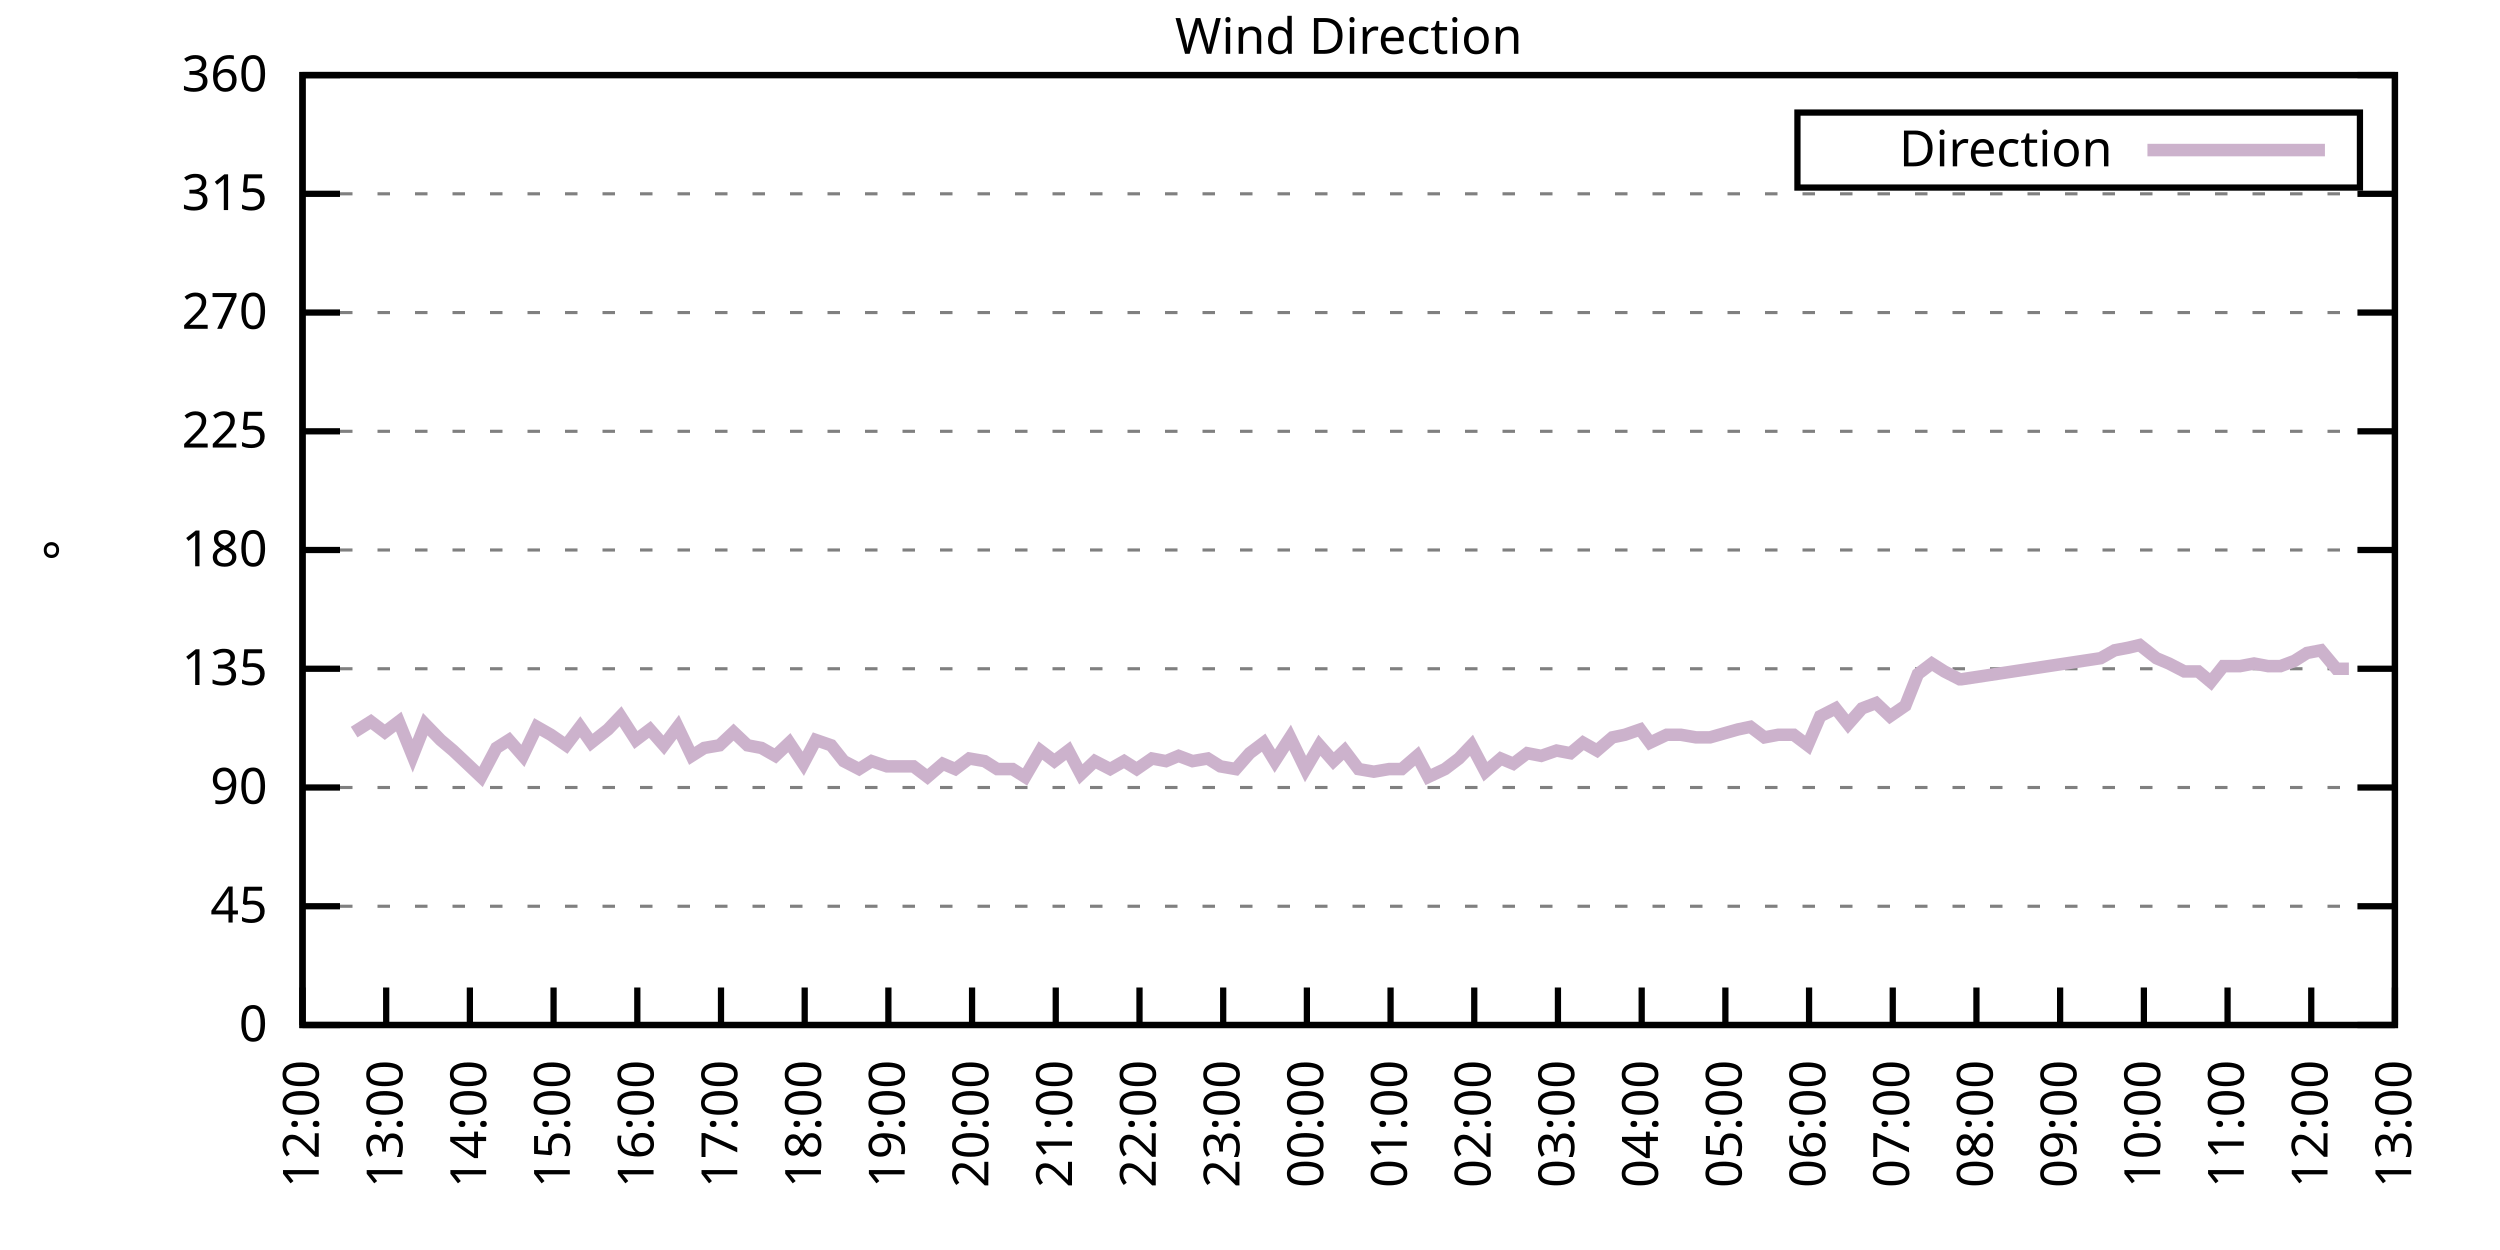
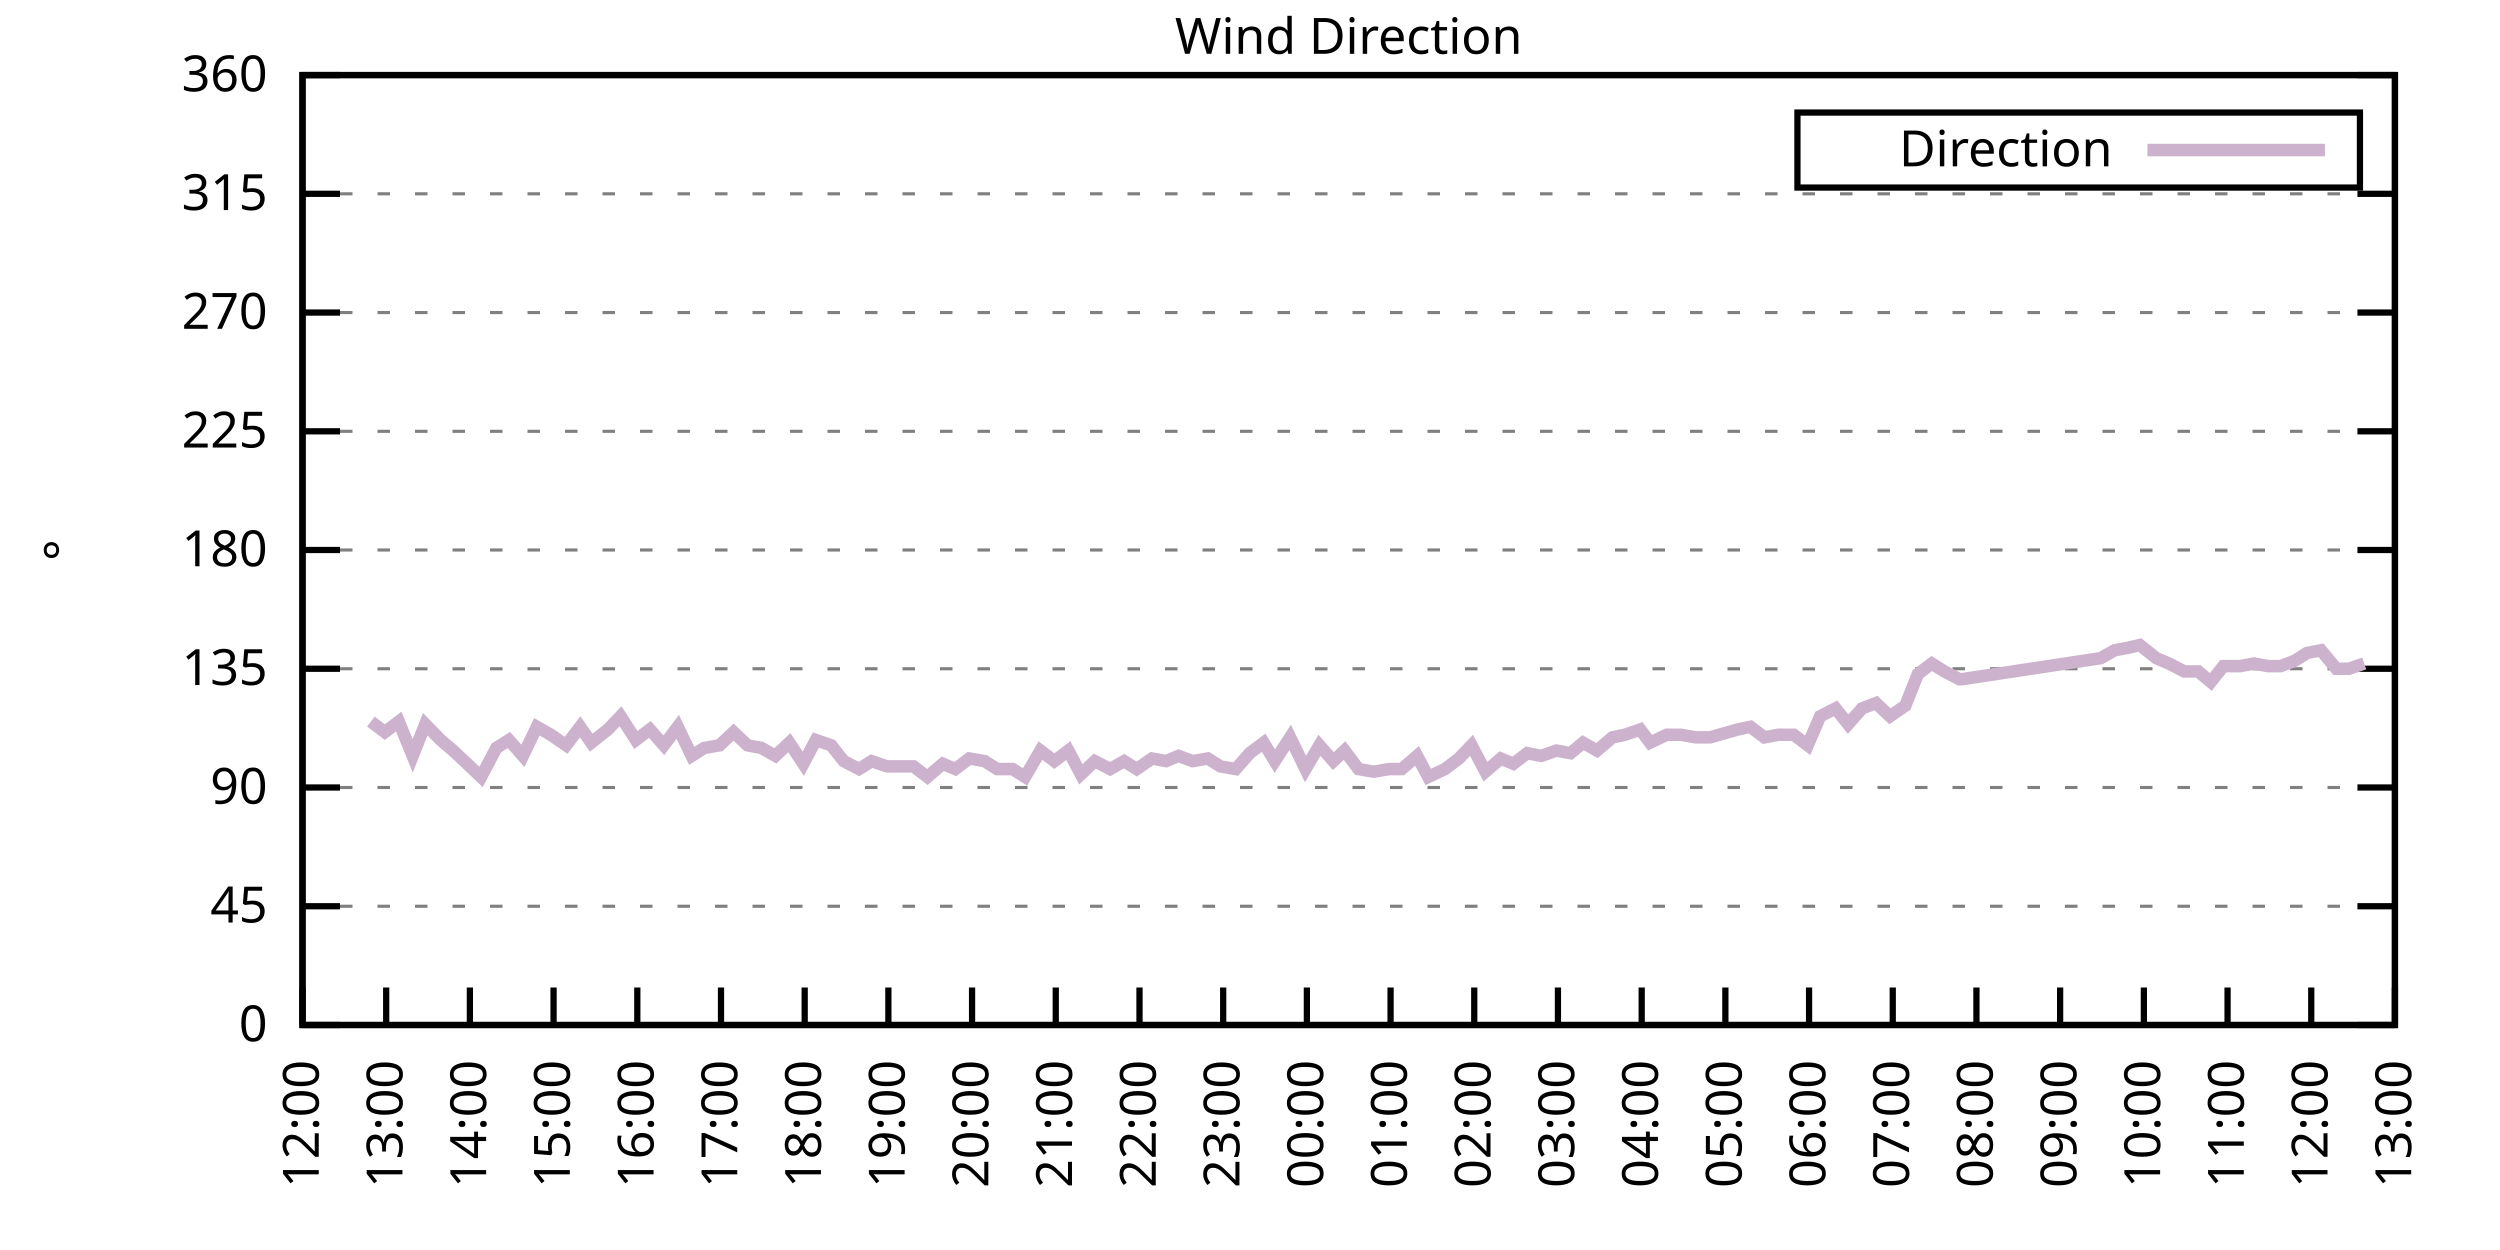
<svg xmlns="http://www.w3.org/2000/svg" xmlns:xlink="http://www.w3.org/1999/xlink" width="400" height="200" viewBox="0 0 400 200">
  <g id="gnuplot_canvas">
    <rect x="0" y="0" width="400" height="200" fill="none" />
    <defs>
      <circle id="gpDot" r="0.5" stroke-width="0.5" stroke="currentColor" />
      <path id="gpPt0" stroke-width="0.333" stroke="currentColor" d="M-1,0 h2 M0,-1 v2" />
      <path id="gpPt1" stroke-width="0.333" stroke="currentColor" d="M-1,-1 L1,1 M1,-1 L-1,1" />
      <path id="gpPt2" stroke-width="0.333" stroke="currentColor" d="M-1,0 L1,0 M0,-1 L0,1 M-1,-1 L1,1 M-1,1 L1,-1" />
      <rect id="gpPt3" stroke-width="0.333" stroke="currentColor" x="-1" y="-1" width="2" height="2" />
      <rect id="gpPt4" stroke-width="0.333" stroke="currentColor" fill="currentColor" x="-1" y="-1" width="2" height="2" />
      <circle id="gpPt5" stroke-width="0.333" stroke="currentColor" cx="0" cy="0" r="1" />
      <use xlink:href="#gpPt5" id="gpPt6" fill="currentColor" stroke="none" />
      <path id="gpPt7" stroke-width="0.333" stroke="currentColor" d="M0,-1.33 L-1.33,0.67 L1.33,0.67 z" />
      <use xlink:href="#gpPt7" id="gpPt8" fill="currentColor" stroke="none" />
      <use xlink:href="#gpPt7" id="gpPt9" stroke="currentColor" transform="rotate(180)" />
      <use xlink:href="#gpPt9" id="gpPt10" fill="currentColor" stroke="none" />
      <use xlink:href="#gpPt3" id="gpPt11" stroke="currentColor" transform="rotate(45)" />
      <use xlink:href="#gpPt11" id="gpPt12" fill="currentColor" stroke="none" />
      <path id="gpPt13" stroke-width="0.333" stroke="currentColor" d="M0,1.330 L1.265,0.411 L0.782,-1.067 L-0.782,-1.076 L-1.265,0.411 z" />
      <use xlink:href="#gpPt13" id="gpPt14" fill="currentColor" stroke="none" />
      <filter id="textbox" filterUnits="objectBoundingBox" x="0" y="0" height="1" width="1">
        <feFlood flood-color="white" flood-opacity="1" result="bgnd" />
        <feComposite in="SourceGraphic" in2="bgnd" operator="atop" />
      </filter>
      <filter id="greybox" filterUnits="objectBoundingBox" x="0" y="0" height="1" width="1">
        <feFlood flood-color="lightgrey" flood-opacity="1" result="grey" />
        <feComposite in="SourceGraphic" in2="grey" operator="atop" />
      </filter>
    </defs>
    <g fill="none" color="white" stroke="currentColor" stroke-width="1.00" stroke-linecap="butt" stroke-linejoin="miter">
</g>
    <g fill="none" color="black" stroke="currentColor" stroke-width="1.00" stroke-linecap="butt" stroke-linejoin="miter">
      <g stroke="none" shape-rendering="crispEdges">
        <polygon fill="rgb(255, 255, 255)" points="48.40,164.00 383.18,164.00 383.18,12.02 48.40,12.02 " />
      </g>
    </g>
    <g fill="none" color="black" stroke="currentColor" stroke-width="1.00" stroke-linecap="butt" stroke-linejoin="miter">
</g>
    <g fill="none" color="black" stroke="black" stroke-width="0.50" stroke-linecap="butt" stroke-linejoin="miter">
</g>
    <g fill="none" color="gray" stroke="currentColor" stroke-width="0.50" stroke-linecap="butt" stroke-linejoin="miter">
      <path stroke="gray" stroke-dasharray="2,4" class="gridline" d="M48.40,164.00 L383.19,164.00  " />
    </g>
    <g fill="none" color="gray" stroke="gray" stroke-width="1.00" stroke-linecap="butt" stroke-linejoin="miter">
</g>
    <g fill="none" color="black" stroke="currentColor" stroke-width="1.00" stroke-linecap="butt" stroke-linejoin="miter">
      <path stroke="black" d="M48.40,164.00 L54.40,164.00 M383.19,164.00 L377.19,164.00  " />
      <g transform="translate(42.80,166.60)" stroke="none" fill="black" font-family="Sans" font-size="8.00" text-anchor="end">
        <text>
          <tspan font-family="Sans"> 0</tspan>
        </text>
      </g>
    </g>
    <g fill="none" color="black" stroke="currentColor" stroke-width="1.00" stroke-linecap="butt" stroke-linejoin="miter">
</g>
    <g fill="none" color="black" stroke="black" stroke-width="0.50" stroke-linecap="butt" stroke-linejoin="miter">
</g>
    <g fill="none" color="gray" stroke="currentColor" stroke-width="0.50" stroke-linecap="butt" stroke-linejoin="miter">
      <path stroke="gray" stroke-dasharray="2,4" class="gridline" d="M48.40,145.00 L383.19,145.00  " />
    </g>
    <g fill="none" color="gray" stroke="gray" stroke-width="1.00" stroke-linecap="butt" stroke-linejoin="miter">
</g>
    <g fill="none" color="black" stroke="currentColor" stroke-width="1.00" stroke-linecap="butt" stroke-linejoin="miter">
      <path stroke="black" d="M48.40,145.00 L54.40,145.00 M383.19,145.00 L377.19,145.00  " />
      <g transform="translate(42.80,147.60)" stroke="none" fill="black" font-family="Sans" font-size="8.00" text-anchor="end">
        <text>
          <tspan font-family="Sans"> 45</tspan>
        </text>
      </g>
    </g>
    <g fill="none" color="black" stroke="currentColor" stroke-width="1.00" stroke-linecap="butt" stroke-linejoin="miter">
</g>
    <g fill="none" color="black" stroke="black" stroke-width="0.50" stroke-linecap="butt" stroke-linejoin="miter">
</g>
    <g fill="none" color="gray" stroke="currentColor" stroke-width="0.50" stroke-linecap="butt" stroke-linejoin="miter">
      <path stroke="gray" stroke-dasharray="2,4" class="gridline" d="M48.40,126.00 L383.19,126.00  " />
    </g>
    <g fill="none" color="gray" stroke="gray" stroke-width="1.00" stroke-linecap="butt" stroke-linejoin="miter">
</g>
    <g fill="none" color="black" stroke="currentColor" stroke-width="1.00" stroke-linecap="butt" stroke-linejoin="miter">
      <path stroke="black" d="M48.40,126.00 L54.40,126.00 M383.19,126.00 L377.19,126.00  " />
      <g transform="translate(42.80,128.60)" stroke="none" fill="black" font-family="Sans" font-size="8.00" text-anchor="end">
        <text>
          <tspan font-family="Sans"> 90</tspan>
        </text>
      </g>
    </g>
    <g fill="none" color="black" stroke="currentColor" stroke-width="1.00" stroke-linecap="butt" stroke-linejoin="miter">
</g>
    <g fill="none" color="black" stroke="black" stroke-width="0.50" stroke-linecap="butt" stroke-linejoin="miter">
</g>
    <g fill="none" color="gray" stroke="currentColor" stroke-width="0.50" stroke-linecap="butt" stroke-linejoin="miter">
      <path stroke="gray" stroke-dasharray="2,4" class="gridline" d="M48.40,107.00 L383.19,107.00  " />
    </g>
    <g fill="none" color="gray" stroke="gray" stroke-width="1.00" stroke-linecap="butt" stroke-linejoin="miter">
</g>
    <g fill="none" color="black" stroke="currentColor" stroke-width="1.00" stroke-linecap="butt" stroke-linejoin="miter">
      <path stroke="black" d="M48.40,107.00 L54.40,107.00 M383.19,107.00 L377.19,107.00  " />
      <g transform="translate(42.80,109.60)" stroke="none" fill="black" font-family="Sans" font-size="8.00" text-anchor="end">
        <text>
          <tspan font-family="Sans"> 135</tspan>
        </text>
      </g>
    </g>
    <g fill="none" color="black" stroke="currentColor" stroke-width="1.00" stroke-linecap="butt" stroke-linejoin="miter">
</g>
    <g fill="none" color="black" stroke="black" stroke-width="0.50" stroke-linecap="butt" stroke-linejoin="miter">
</g>
    <g fill="none" color="gray" stroke="currentColor" stroke-width="0.50" stroke-linecap="butt" stroke-linejoin="miter">
      <path stroke="gray" stroke-dasharray="2,4" class="gridline" d="M48.40,88.00 L383.19,88.00  " />
    </g>
    <g fill="none" color="gray" stroke="gray" stroke-width="1.00" stroke-linecap="butt" stroke-linejoin="miter">
</g>
    <g fill="none" color="black" stroke="currentColor" stroke-width="1.00" stroke-linecap="butt" stroke-linejoin="miter">
      <path stroke="black" d="M48.40,88.00 L54.40,88.00 M383.19,88.00 L377.19,88.00  " />
      <g transform="translate(42.80,90.60)" stroke="none" fill="black" font-family="Sans" font-size="8.00" text-anchor="end">
        <text>
          <tspan font-family="Sans"> 180</tspan>
        </text>
      </g>
    </g>
    <g fill="none" color="black" stroke="currentColor" stroke-width="1.00" stroke-linecap="butt" stroke-linejoin="miter">
</g>
    <g fill="none" color="black" stroke="black" stroke-width="0.50" stroke-linecap="butt" stroke-linejoin="miter">
</g>
    <g fill="none" color="gray" stroke="currentColor" stroke-width="0.50" stroke-linecap="butt" stroke-linejoin="miter">
      <path stroke="gray" stroke-dasharray="2,4" class="gridline" d="M48.40,69.01 L383.19,69.01  " />
    </g>
    <g fill="none" color="gray" stroke="gray" stroke-width="1.00" stroke-linecap="butt" stroke-linejoin="miter">
</g>
    <g fill="none" color="black" stroke="currentColor" stroke-width="1.00" stroke-linecap="butt" stroke-linejoin="miter">
      <path stroke="black" d="M48.40,69.01 L54.40,69.01 M383.19,69.01 L377.19,69.01  " />
      <g transform="translate(42.80,71.61)" stroke="none" fill="black" font-family="Sans" font-size="8.00" text-anchor="end">
        <text>
          <tspan font-family="Sans"> 225</tspan>
        </text>
      </g>
    </g>
    <g fill="none" color="black" stroke="currentColor" stroke-width="1.00" stroke-linecap="butt" stroke-linejoin="miter">
</g>
    <g fill="none" color="black" stroke="black" stroke-width="0.50" stroke-linecap="butt" stroke-linejoin="miter">
</g>
    <g fill="none" color="gray" stroke="currentColor" stroke-width="0.50" stroke-linecap="butt" stroke-linejoin="miter">
      <path stroke="gray" stroke-dasharray="2,4" class="gridline" d="M48.40,50.01 L383.19,50.01  " />
    </g>
    <g fill="none" color="gray" stroke="gray" stroke-width="1.00" stroke-linecap="butt" stroke-linejoin="miter">
</g>
    <g fill="none" color="black" stroke="currentColor" stroke-width="1.00" stroke-linecap="butt" stroke-linejoin="miter">
      <path stroke="black" d="M48.40,50.01 L54.40,50.01 M383.19,50.01 L377.19,50.01  " />
      <g transform="translate(42.80,52.61)" stroke="none" fill="black" font-family="Sans" font-size="8.00" text-anchor="end">
        <text>
          <tspan font-family="Sans"> 270</tspan>
        </text>
      </g>
    </g>
    <g fill="none" color="black" stroke="currentColor" stroke-width="1.00" stroke-linecap="butt" stroke-linejoin="miter">
</g>
    <g fill="none" color="black" stroke="black" stroke-width="0.50" stroke-linecap="butt" stroke-linejoin="miter">
</g>
    <g fill="none" color="gray" stroke="currentColor" stroke-width="0.50" stroke-linecap="butt" stroke-linejoin="miter">
      <path stroke="gray" stroke-dasharray="2,4" class="gridline" d="M48.40,31.01 L383.19,31.01  " />
    </g>
    <g fill="none" color="gray" stroke="gray" stroke-width="1.00" stroke-linecap="butt" stroke-linejoin="miter">
</g>
    <g fill="none" color="black" stroke="currentColor" stroke-width="1.00" stroke-linecap="butt" stroke-linejoin="miter">
      <path stroke="black" d="M48.40,31.01 L54.40,31.01 M383.19,31.01 L377.19,31.01  " />
      <g transform="translate(42.80,33.61)" stroke="none" fill="black" font-family="Sans" font-size="8.00" text-anchor="end">
        <text>
          <tspan font-family="Sans"> 315</tspan>
        </text>
      </g>
    </g>
    <g fill="none" color="black" stroke="currentColor" stroke-width="1.00" stroke-linecap="butt" stroke-linejoin="miter">
</g>
    <g fill="none" color="black" stroke="black" stroke-width="0.50" stroke-linecap="butt" stroke-linejoin="miter">
</g>
    <g fill="none" color="gray" stroke="currentColor" stroke-width="0.50" stroke-linecap="butt" stroke-linejoin="miter">
      <path stroke="gray" stroke-dasharray="2,4" class="gridline" d="M48.40,12.01 L383.19,12.01  " />
    </g>
    <g fill="none" color="gray" stroke="gray" stroke-width="1.00" stroke-linecap="butt" stroke-linejoin="miter">
</g>
    <g fill="none" color="black" stroke="currentColor" stroke-width="1.00" stroke-linecap="butt" stroke-linejoin="miter">
      <path stroke="black" d="M48.40,12.01 L54.40,12.01 M383.19,12.01 L377.19,12.01  " />
      <g transform="translate(42.80,14.61)" stroke="none" fill="black" font-family="Sans" font-size="8.00" text-anchor="end">
        <text>
          <tspan font-family="Sans"> 360</tspan>
        </text>
      </g>
    </g>
    <g fill="none" color="black" stroke="currentColor" stroke-width="1.00" stroke-linecap="butt" stroke-linejoin="miter">
      <path stroke="black" d="M48.40,164.00 L48.40,158.00  " />
      <g transform="translate(51.00,169.60) rotate(270.00)" stroke="none" fill="black" font-family="Sans" font-size="8.00" text-anchor="end">
        <text>
          <tspan font-family="Sans">12:00</tspan>
        </text>
      </g>
    </g>
    <g fill="none" color="black" stroke="currentColor" stroke-width="1.00" stroke-linecap="butt" stroke-linejoin="miter">
      <path stroke="black" d="M61.79,164.00 L61.79,158.00  " />
      <g transform="translate(64.39,169.60) rotate(270.00)" stroke="none" fill="black" font-family="Sans" font-size="8.00" text-anchor="end">
        <text>
          <tspan font-family="Sans">13:00</tspan>
        </text>
      </g>
    </g>
    <g fill="none" color="black" stroke="currentColor" stroke-width="1.00" stroke-linecap="butt" stroke-linejoin="miter">
      <path stroke="black" d="M75.18,164.00 L75.18,158.00  " />
      <g transform="translate(77.78,169.60) rotate(270.00)" stroke="none" fill="black" font-family="Sans" font-size="8.00" text-anchor="end">
        <text>
          <tspan font-family="Sans">14:00</tspan>
        </text>
      </g>
    </g>
    <g fill="none" color="black" stroke="currentColor" stroke-width="1.00" stroke-linecap="butt" stroke-linejoin="miter">
      <path stroke="black" d="M88.57,164.00 L88.57,158.00  " />
      <g transform="translate(91.17,169.60) rotate(270.00)" stroke="none" fill="black" font-family="Sans" font-size="8.00" text-anchor="end">
        <text>
          <tspan font-family="Sans">15:00</tspan>
        </text>
      </g>
    </g>
    <g fill="none" color="black" stroke="currentColor" stroke-width="1.00" stroke-linecap="butt" stroke-linejoin="miter">
      <path stroke="black" d="M101.97,164.00 L101.97,158.00  " />
      <g transform="translate(104.57,169.60) rotate(270.00)" stroke="none" fill="black" font-family="Sans" font-size="8.00" text-anchor="end">
        <text>
          <tspan font-family="Sans">16:00</tspan>
        </text>
      </g>
    </g>
    <g fill="none" color="black" stroke="currentColor" stroke-width="1.00" stroke-linecap="butt" stroke-linejoin="miter">
      <path stroke="black" d="M115.36,164.00 L115.36,158.00  " />
      <g transform="translate(117.96,169.60) rotate(270.00)" stroke="none" fill="black" font-family="Sans" font-size="8.00" text-anchor="end">
        <text>
          <tspan font-family="Sans">17:00</tspan>
        </text>
      </g>
    </g>
    <g fill="none" color="black" stroke="currentColor" stroke-width="1.00" stroke-linecap="butt" stroke-linejoin="miter">
      <path stroke="black" d="M128.75,164.00 L128.75,158.00  " />
      <g transform="translate(131.35,169.60) rotate(270.00)" stroke="none" fill="black" font-family="Sans" font-size="8.00" text-anchor="end">
        <text>
          <tspan font-family="Sans">18:00</tspan>
        </text>
      </g>
    </g>
    <g fill="none" color="black" stroke="currentColor" stroke-width="1.00" stroke-linecap="butt" stroke-linejoin="miter">
      <path stroke="black" d="M142.14,164.00 L142.14,158.00  " />
      <g transform="translate(144.74,169.60) rotate(270.00)" stroke="none" fill="black" font-family="Sans" font-size="8.00" text-anchor="end">
        <text>
          <tspan font-family="Sans">19:00</tspan>
        </text>
      </g>
    </g>
    <g fill="none" color="black" stroke="currentColor" stroke-width="1.00" stroke-linecap="butt" stroke-linejoin="miter">
      <path stroke="black" d="M155.53,164.00 L155.53,158.00  " />
      <g transform="translate(158.13,169.60) rotate(270.00)" stroke="none" fill="black" font-family="Sans" font-size="8.00" text-anchor="end">
        <text>
          <tspan font-family="Sans">20:00</tspan>
        </text>
      </g>
    </g>
    <g fill="none" color="black" stroke="currentColor" stroke-width="1.00" stroke-linecap="butt" stroke-linejoin="miter">
      <path stroke="black" d="M168.92,164.00 L168.92,158.00  " />
      <g transform="translate(171.52,169.60) rotate(270.00)" stroke="none" fill="black" font-family="Sans" font-size="8.00" text-anchor="end">
        <text>
          <tspan font-family="Sans">21:00</tspan>
        </text>
      </g>
    </g>
    <g fill="none" color="black" stroke="currentColor" stroke-width="1.00" stroke-linecap="butt" stroke-linejoin="miter">
      <path stroke="black" d="M182.32,164.00 L182.32,158.00  " />
      <g transform="translate(184.92,169.60) rotate(270.00)" stroke="none" fill="black" font-family="Sans" font-size="8.00" text-anchor="end">
        <text>
          <tspan font-family="Sans">22:00</tspan>
        </text>
      </g>
    </g>
    <g fill="none" color="black" stroke="currentColor" stroke-width="1.00" stroke-linecap="butt" stroke-linejoin="miter">
      <path stroke="black" d="M195.71,164.00 L195.71,158.00  " />
      <g transform="translate(198.31,169.60) rotate(270.00)" stroke="none" fill="black" font-family="Sans" font-size="8.00" text-anchor="end">
        <text>
          <tspan font-family="Sans">23:00</tspan>
        </text>
      </g>
    </g>
    <g fill="none" color="black" stroke="currentColor" stroke-width="1.00" stroke-linecap="butt" stroke-linejoin="miter">
      <path stroke="black" d="M209.10,164.00 L209.10,158.00  " />
      <g transform="translate(211.70,169.60) rotate(270.00)" stroke="none" fill="black" font-family="Sans" font-size="8.00" text-anchor="end">
        <text>
          <tspan font-family="Sans">00:00</tspan>
        </text>
      </g>
    </g>
    <g fill="none" color="black" stroke="currentColor" stroke-width="1.00" stroke-linecap="butt" stroke-linejoin="miter">
      <path stroke="black" d="M222.49,164.00 L222.49,158.00  " />
      <g transform="translate(225.09,169.60) rotate(270.00)" stroke="none" fill="black" font-family="Sans" font-size="8.00" text-anchor="end">
        <text>
          <tspan font-family="Sans">01:00</tspan>
        </text>
      </g>
    </g>
    <g fill="none" color="black" stroke="currentColor" stroke-width="1.00" stroke-linecap="butt" stroke-linejoin="miter">
      <path stroke="black" d="M235.88,164.00 L235.88,158.00  " />
      <g transform="translate(238.48,169.60) rotate(270.00)" stroke="none" fill="black" font-family="Sans" font-size="8.00" text-anchor="end">
        <text>
          <tspan font-family="Sans">02:00</tspan>
        </text>
      </g>
    </g>
    <g fill="none" color="black" stroke="currentColor" stroke-width="1.00" stroke-linecap="butt" stroke-linejoin="miter">
      <path stroke="black" d="M249.27,164.00 L249.27,158.00  " />
      <g transform="translate(251.87,169.60) rotate(270.00)" stroke="none" fill="black" font-family="Sans" font-size="8.00" text-anchor="end">
        <text>
          <tspan font-family="Sans">03:00</tspan>
        </text>
      </g>
    </g>
    <g fill="none" color="black" stroke="currentColor" stroke-width="1.00" stroke-linecap="butt" stroke-linejoin="miter">
      <path stroke="black" d="M262.67,164.00 L262.67,158.00  " />
      <g transform="translate(265.27,169.60) rotate(270.00)" stroke="none" fill="black" font-family="Sans" font-size="8.00" text-anchor="end">
        <text>
          <tspan font-family="Sans">04:00</tspan>
        </text>
      </g>
    </g>
    <g fill="none" color="black" stroke="currentColor" stroke-width="1.00" stroke-linecap="butt" stroke-linejoin="miter">
      <path stroke="black" d="M276.06,164.00 L276.06,158.00  " />
      <g transform="translate(278.66,169.60) rotate(270.00)" stroke="none" fill="black" font-family="Sans" font-size="8.00" text-anchor="end">
        <text>
          <tspan font-family="Sans">05:00</tspan>
        </text>
      </g>
    </g>
    <g fill="none" color="black" stroke="currentColor" stroke-width="1.00" stroke-linecap="butt" stroke-linejoin="miter">
      <path stroke="black" d="M289.45,164.00 L289.45,158.00  " />
      <g transform="translate(292.05,169.60) rotate(270.00)" stroke="none" fill="black" font-family="Sans" font-size="8.00" text-anchor="end">
        <text>
          <tspan font-family="Sans">06:00</tspan>
        </text>
      </g>
    </g>
    <g fill="none" color="black" stroke="currentColor" stroke-width="1.00" stroke-linecap="butt" stroke-linejoin="miter">
      <path stroke="black" d="M302.84,164.00 L302.84,158.00  " />
      <g transform="translate(305.44,169.60) rotate(270.00)" stroke="none" fill="black" font-family="Sans" font-size="8.00" text-anchor="end">
        <text>
          <tspan font-family="Sans">07:00</tspan>
        </text>
      </g>
    </g>
    <g fill="none" color="black" stroke="currentColor" stroke-width="1.00" stroke-linecap="butt" stroke-linejoin="miter">
      <path stroke="black" d="M316.23,164.00 L316.23,158.00  " />
      <g transform="translate(318.83,169.60) rotate(270.00)" stroke="none" fill="black" font-family="Sans" font-size="8.00" text-anchor="end">
        <text>
          <tspan font-family="Sans">08:00</tspan>
        </text>
      </g>
    </g>
    <g fill="none" color="black" stroke="currentColor" stroke-width="1.00" stroke-linecap="butt" stroke-linejoin="miter">
      <path stroke="black" d="M329.62,164.00 L329.62,158.00  " />
      <g transform="translate(332.22,169.60) rotate(270.00)" stroke="none" fill="black" font-family="Sans" font-size="8.00" text-anchor="end">
        <text>
          <tspan font-family="Sans">09:00</tspan>
        </text>
      </g>
    </g>
    <g fill="none" color="black" stroke="currentColor" stroke-width="1.00" stroke-linecap="butt" stroke-linejoin="miter">
      <path stroke="black" d="M343.02,164.00 L343.02,158.00  " />
      <g transform="translate(345.62,169.60) rotate(270.00)" stroke="none" fill="black" font-family="Sans" font-size="8.00" text-anchor="end">
        <text>
          <tspan font-family="Sans">10:00</tspan>
        </text>
      </g>
    </g>
    <g fill="none" color="black" stroke="currentColor" stroke-width="1.00" stroke-linecap="butt" stroke-linejoin="miter">
      <path stroke="black" d="M356.41,164.00 L356.41,158.00  " />
      <g transform="translate(359.01,169.60) rotate(270.00)" stroke="none" fill="black" font-family="Sans" font-size="8.00" text-anchor="end">
        <text>
          <tspan font-family="Sans">11:00</tspan>
        </text>
      </g>
    </g>
    <g fill="none" color="black" stroke="currentColor" stroke-width="1.00" stroke-linecap="butt" stroke-linejoin="miter">
      <path stroke="black" d="M369.80,164.00 L369.80,158.00  " />
      <g transform="translate(372.40,169.60) rotate(270.00)" stroke="none" fill="black" font-family="Sans" font-size="8.00" text-anchor="end">
        <text>
          <tspan font-family="Sans">12:00</tspan>
        </text>
      </g>
    </g>
    <g fill="none" color="black" stroke="currentColor" stroke-width="1.00" stroke-linecap="butt" stroke-linejoin="miter">
      <path stroke="black" d="M383.19,164.00 L383.19,158.00  " />
      <g transform="translate(385.79,169.60) rotate(270.00)" stroke="none" fill="black" font-family="Sans" font-size="8.00" text-anchor="end">
        <text>
          <tspan font-family="Sans">13:00</tspan>
        </text>
      </g>
    </g>
    <g fill="none" color="black" stroke="currentColor" stroke-width="1.00" stroke-linecap="butt" stroke-linejoin="miter">
</g>
    <g fill="none" color="black" stroke="currentColor" stroke-width="1.00" stroke-linecap="butt" stroke-linejoin="miter">
      <path stroke="black" d="M48.40,12.01 L48.40,164.00 L383.19,164.00 L383.19,12.01 L48.40,12.01 Z  " />
    </g>
    <g fill="none" color="black" stroke="currentColor" stroke-width="1.00" stroke-linecap="butt" stroke-linejoin="miter">
</g>
    <g fill="none" color="black" stroke="currentColor" stroke-width="1.00" stroke-linecap="butt" stroke-linejoin="miter">
      <path stroke="black" d="M287.59,30.01 L287.59,18.01 L377.59,18.01 L377.59,30.01 L287.59,30.01 Z  " />
    </g>
    <g id="Wind_direction_plot_1">
      <g fill="none" color="white" stroke="black" stroke-width="2.00" stroke-linecap="butt" stroke-linejoin="miter">
</g>
      <g fill="none" color="black" stroke="currentColor" stroke-width="2.00" stroke-linecap="butt" stroke-linejoin="miter">
        <g transform="translate(337.99,26.61)" stroke="none" fill="black" font-family="Sans" font-size="8.00" text-anchor="end">
          <text>
            <tspan font-family="Sans">Direction</tspan>
          </text>
        </g>
      </g>
      <g fill="none" color="black" stroke="currentColor" stroke-width="2.00" stroke-linecap="butt" stroke-linejoin="miter">
-         <path stroke="rgb(204, 178, 204)" d="M343.59,24.01 L371.99,24.01 M56.66,117.14 L59.34,115.45 L61.57,117.14 L63.80,115.45 L66.03,120.94 L68.04,115.87   L70.50,118.40 L72.50,120.09 L74.74,122.20 L76.97,124.31 L79.42,119.67 L81.43,118.40 L83.66,120.94 L85.90,116.29   L88.13,117.56 L90.58,119.25 L92.82,116.29 L94.60,118.83 L97.28,116.71 L99.29,114.60 L101.74,118.40 L103.98,116.71   L106.21,119.25 L108.44,116.29 L110.67,120.94 L112.68,119.67 L115.13,119.25 L117.37,117.14 L119.60,119.25 L121.83,119.67   L124.06,120.94 L126.29,118.83 L128.53,122.20 L130.54,118.40 L132.99,119.25 L135.00,121.78 L137.45,123.05 L139.46,121.78   L141.92,122.62 L143.93,122.62 L146.16,122.62 L148.39,124.31 L150.85,122.20 L152.85,123.05 L155.09,121.36 L157.54,121.78   L159.55,123.05 L162.01,123.05 L164.01,124.31 L166.47,120.09 L168.70,121.78 L170.93,120.09 L172.94,123.89 L175.17,121.78   L177.63,123.05 L179.86,121.78 L181.87,123.05 L184.32,121.36 L186.56,121.78 L188.57,120.94 L190.80,121.78 L193.25,121.36   L195.26,122.62 L197.72,123.05 L199.95,120.51 L202.18,118.83 L203.97,121.78 L206.42,117.98 L208.88,123.05 L211.11,119.25   L213.34,121.78 L215.13,120.09 L217.36,123.05 L219.81,123.47 L222.27,123.05 L224.28,123.05 L226.73,120.94 L228.52,124.31   L231.20,123.05 L233.43,121.36 L235.44,119.25 L237.67,123.47 L240.12,121.36 L242.13,122.20 L244.36,120.51 L246.60,120.94   L249.05,120.09 L251.28,120.51 L253.29,118.83 L255.52,120.09 L257.98,117.98 L259.99,117.56 L262.44,116.71 L264.00,118.83   L266.68,117.56 L268.92,117.56 L271.37,117.98 L273.60,117.98 L278.07,116.71 L280.07,116.29 L282.31,117.98 L284.54,117.56   L286.99,117.56 L289.23,119.25 L291.23,114.60 L293.69,113.34 L295.70,115.87 L297.93,113.34 L300.16,112.49 L302.39,114.60   L304.85,112.91 L306.86,107.85 L309.09,106.16 L311.10,107.43 L313.55,108.69 L313.78,108.69 L336.10,105.31 L338.33,104.05   L340.56,103.63 L342.35,103.20 L345.02,105.31 L347.03,106.16 L349.49,107.43 L351.72,107.43 L353.73,109.11 L355.74,106.58   L358.42,106.58 L360.65,106.16 L362.88,106.58 L364.89,106.58 L367.12,105.74 L369.13,104.47 L371.36,104.05 L373.82,107.00   L375.82,107.00  " />
+         <path stroke="rgb(204, 178, 204)" d="M343.59,24.01 L371.99,24.01 M59.34,115.45 L61.57,117.14 L63.80,115.45 L66.03,120.94 L68.04,115.87 L70.50,118.40   L72.50,120.09 L74.74,122.20 L76.97,124.31 L79.42,119.67 L81.43,118.40 L83.66,120.94 L85.90,116.29 L88.13,117.56   L90.58,119.25 L92.82,116.29 L94.60,118.83 L97.28,116.71 L99.29,114.60 L101.74,118.40 L103.98,116.71 L106.21,119.25   L108.44,116.29 L110.67,120.94 L112.68,119.67 L115.13,119.25 L117.37,117.14 L119.60,119.25 L121.83,119.67 L124.06,120.94   L126.29,118.83 L128.53,122.20 L130.54,118.40 L132.99,119.25 L135.00,121.78 L137.45,123.05 L139.46,121.78 L141.92,122.62   L143.93,122.62 L146.16,122.62 L148.39,124.31 L150.85,122.20 L152.85,123.05 L155.09,121.36 L157.54,121.78 L159.55,123.05   L162.01,123.05 L164.01,124.31 L166.47,120.09 L168.70,121.78 L170.93,120.09 L172.94,123.89 L175.17,121.78 L177.63,123.05   L179.86,121.78 L181.87,123.05 L184.32,121.36 L186.56,121.78 L188.57,120.94 L190.80,121.78 L193.25,121.36 L195.26,122.62   L197.72,123.05 L199.95,120.51 L202.18,118.83 L203.97,121.78 L206.42,117.98 L208.88,123.05 L211.11,119.25 L213.34,121.78   L215.13,120.09 L217.36,123.05 L219.81,123.47 L222.27,123.05 L224.28,123.05 L226.73,120.94 L228.52,124.31 L231.20,123.05   L233.43,121.36 L235.44,119.25 L237.67,123.47 L240.12,121.36 L242.13,122.20 L244.36,120.51 L246.60,120.94 L249.05,120.09   L251.28,120.51 L253.29,118.83 L255.52,120.09 L257.98,117.98 L259.99,117.56 L262.44,116.71 L264.00,118.83 L266.68,117.56   L268.92,117.56 L271.37,117.98 L273.60,117.98 L278.07,116.71 L280.07,116.29 L282.31,117.98 L284.54,117.56 L286.99,117.56   L289.23,119.25 L291.23,114.60 L293.69,113.34 L295.70,115.87 L297.93,113.34 L300.16,112.49 L302.39,114.60 L304.85,112.91   L306.86,107.85 L309.09,106.16 L311.10,107.43 L313.55,108.69 L313.78,108.69 L336.10,105.31 L338.33,104.05 L340.56,103.63   L342.35,103.20 L345.02,105.31 L347.03,106.16 L349.49,107.43 L351.72,107.43 L353.73,109.11 L355.74,106.58 L358.42,106.58   L360.65,106.16 L362.88,106.58 L364.89,106.58 L367.12,105.74 L369.13,104.47 L371.36,104.05 L373.82,107.00 L375.82,107.00   L378.28,106.16  " />
      </g>
    </g>
    <g fill="none" color="black" stroke="currentColor" stroke-width="2.00" stroke-linecap="butt" stroke-linejoin="miter">
</g>
    <g fill="none" color="black" stroke="black" stroke-width="1.00" stroke-linecap="butt" stroke-linejoin="miter">
</g>
    <g fill="none" color="black" stroke="currentColor" stroke-width="1.00" stroke-linecap="butt" stroke-linejoin="miter">
      <path stroke="black" d="M48.40,12.01 L48.40,164.00 L383.19,164.00 L383.19,12.01 L48.40,12.01 Z  " />
      <g transform="translate(12.80,88.01) rotate(270.00)" stroke="none" fill="black" font-family="Sans" font-size="8.00" text-anchor="middle">
        <text>
          <tspan font-family="Sans">°</tspan>
        </text>
      </g>
    </g>
    <g fill="none" color="black" stroke="currentColor" stroke-width="1.00" stroke-linecap="butt" stroke-linejoin="miter">
</g>
    <g fill="none" color="black" stroke="currentColor" stroke-width="1.00" stroke-linecap="butt" stroke-linejoin="miter">
      <g transform="translate(215.79,8.61)" stroke="none" fill="black" font-family="Sans" font-size="8.00" text-anchor="middle">
        <text>
          <tspan font-family="Sans">Wind Direction</tspan>
        </text>
      </g>
    </g>
    <g fill="none" color="black" stroke="currentColor" stroke-width="1.00" stroke-linecap="butt" stroke-linejoin="miter">
</g>
  </g>
</svg>
